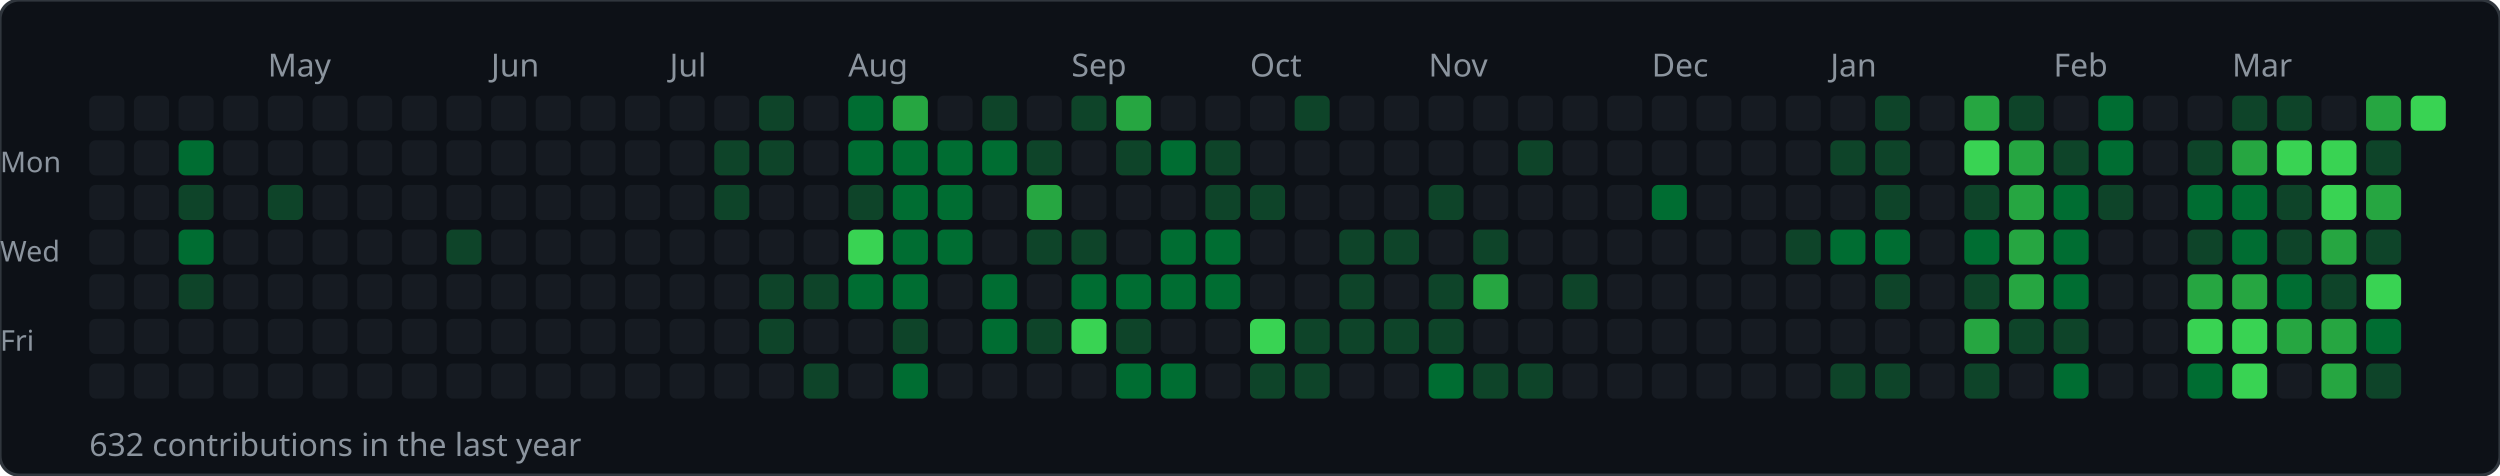
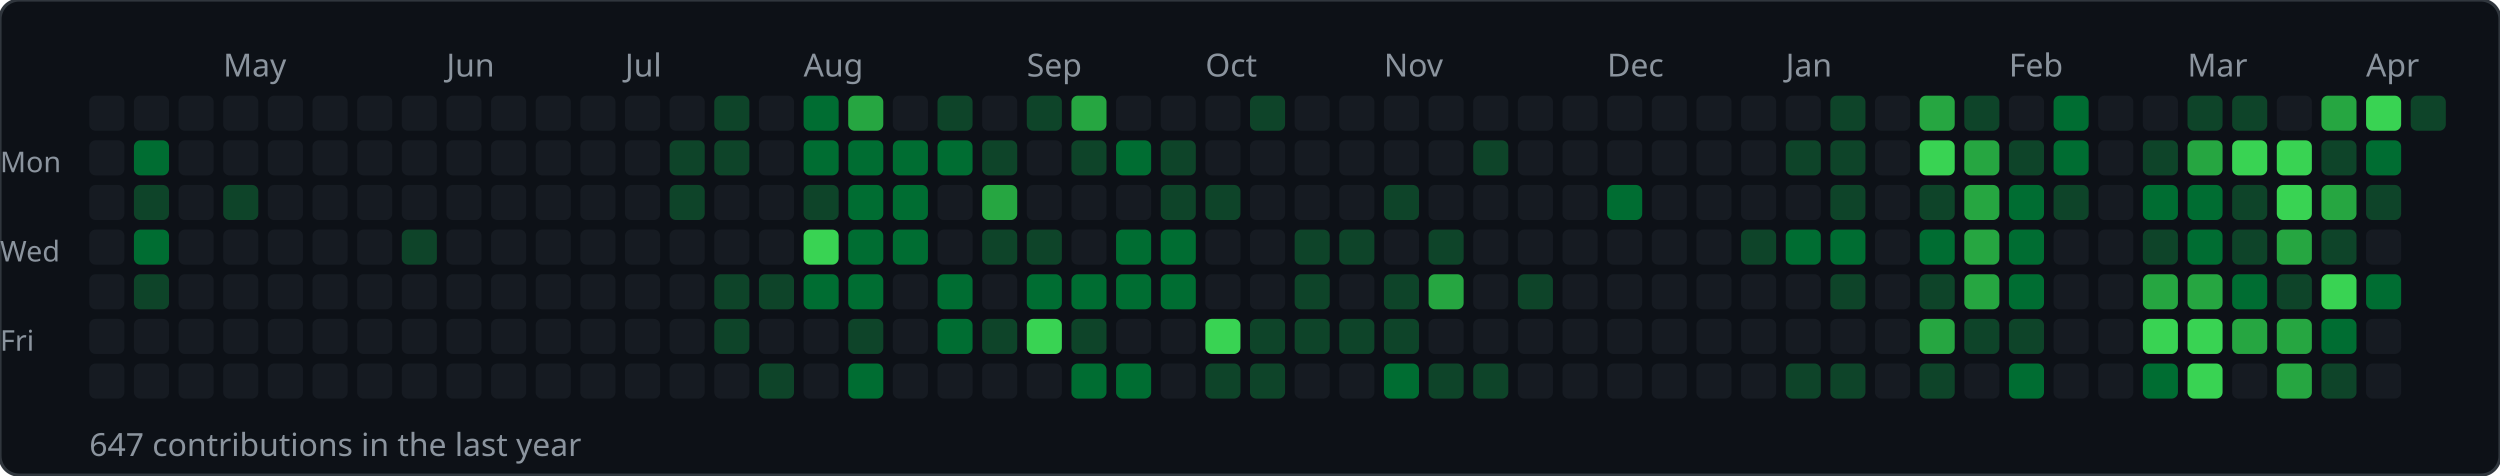
<svg xmlns="http://www.w3.org/2000/svg" width="784" height="149">
  <rect width="784" height="149" rx="6" fill="#0d1117" stroke="#30363d" stroke-width="1" />
-   <text x="84" y="24" font-size="10" fill="#8b949e" font-family="sans-serif">May</text>
-   <text x="154" y="24" font-size="10" fill="#8b949e" font-family="sans-serif">Jun</text>
-   <text x="210" y="24" font-size="10" fill="#8b949e" font-family="sans-serif">Jul</text>
-   <text x="266" y="24" font-size="10" fill="#8b949e" font-family="sans-serif">Aug</text>
-   <text x="336" y="24" font-size="10" fill="#8b949e" font-family="sans-serif">Sep</text>
-   <text x="392" y="24" font-size="10" fill="#8b949e" font-family="sans-serif">Oct</text>
-   <text x="448" y="24" font-size="10" fill="#8b949e" font-family="sans-serif">Nov</text>
-   <text x="518" y="24" font-size="10" fill="#8b949e" font-family="sans-serif">Dec</text>
-   <text x="574" y="24" font-size="10" fill="#8b949e" font-family="sans-serif">Jan</text>
-   <text x="644" y="24" font-size="10" fill="#8b949e" font-family="sans-serif">Feb</text>
-   <text x="700" y="24" font-size="10" fill="#8b949e" font-family="sans-serif">Mar</text>
+   <text x="70" y="24" font-size="10" fill="#8b949e" font-family="sans-serif">May</text>
+   <text x="140" y="24" font-size="10" fill="#8b949e" font-family="sans-serif">Jun</text>
+   <text x="196" y="24" font-size="10" fill="#8b949e" font-family="sans-serif">Jul</text>
+   <text x="252" y="24" font-size="10" fill="#8b949e" font-family="sans-serif">Aug</text>
+   <text x="322" y="24" font-size="10" fill="#8b949e" font-family="sans-serif">Sep</text>
+   <text x="378" y="24" font-size="10" fill="#8b949e" font-family="sans-serif">Oct</text>
+   <text x="434" y="24" font-size="10" fill="#8b949e" font-family="sans-serif">Nov</text>
+   <text x="504" y="24" font-size="10" fill="#8b949e" font-family="sans-serif">Dec</text>
+   <text x="560" y="24" font-size="10" fill="#8b949e" font-family="sans-serif">Jan</text>
+   <text x="630" y="24" font-size="10" fill="#8b949e" font-family="sans-serif">Feb</text>
+   <text x="686" y="24" font-size="10" fill="#8b949e" font-family="sans-serif">Mar</text>
+   <text x="742" y="24" font-size="10" fill="#8b949e" font-family="sans-serif">Apr</text>
  <text x="0" y="54" font-size="9" fill="#8b949e" font-family="sans-serif">Mon</text>
  <text x="0" y="82" font-size="9" fill="#8b949e" font-family="sans-serif">Wed</text>
  <text x="0" y="110" font-size="9" fill="#8b949e" font-family="sans-serif">Fri</text>
  <rect x="28" y="30" width="11" height="11" rx="2" fill="#161b22" />
  <rect x="28" y="44" width="11" height="11" rx="2" fill="#161b22" />
  <rect x="28" y="58" width="11" height="11" rx="2" fill="#161b22" />
  <rect x="28" y="72" width="11" height="11" rx="2" fill="#161b22" />
  <rect x="28" y="86" width="11" height="11" rx="2" fill="#161b22" />
  <rect x="28" y="100" width="11" height="11" rx="2" fill="#161b22" />
  <rect x="28" y="114" width="11" height="11" rx="2" fill="#161b22" />
  <rect x="42" y="30" width="11" height="11" rx="2" fill="#161b22" />
-   <rect x="42" y="44" width="11" height="11" rx="2" fill="#161b22" />
-   <rect x="42" y="58" width="11" height="11" rx="2" fill="#161b22" />
-   <rect x="42" y="72" width="11" height="11" rx="2" fill="#161b22" />
-   <rect x="42" y="86" width="11" height="11" rx="2" fill="#161b22" />
+   <rect x="42" y="44" width="11" height="11" rx="2" fill="#006d32" />
+   <rect x="42" y="58" width="11" height="11" rx="2" fill="#0e4429" />
+   <rect x="42" y="72" width="11" height="11" rx="2" fill="#006d32" />
+   <rect x="42" y="86" width="11" height="11" rx="2" fill="#0e4429" />
  <rect x="42" y="100" width="11" height="11" rx="2" fill="#161b22" />
  <rect x="42" y="114" width="11" height="11" rx="2" fill="#161b22" />
  <rect x="56" y="30" width="11" height="11" rx="2" fill="#161b22" />
-   <rect x="56" y="44" width="11" height="11" rx="2" fill="#006d32" />
-   <rect x="56" y="58" width="11" height="11" rx="2" fill="#0e4429" />
-   <rect x="56" y="72" width="11" height="11" rx="2" fill="#006d32" />
-   <rect x="56" y="86" width="11" height="11" rx="2" fill="#0e4429" />
+   <rect x="56" y="44" width="11" height="11" rx="2" fill="#161b22" />
+   <rect x="56" y="58" width="11" height="11" rx="2" fill="#161b22" />
+   <rect x="56" y="72" width="11" height="11" rx="2" fill="#161b22" />
+   <rect x="56" y="86" width="11" height="11" rx="2" fill="#161b22" />
  <rect x="56" y="100" width="11" height="11" rx="2" fill="#161b22" />
  <rect x="56" y="114" width="11" height="11" rx="2" fill="#161b22" />
  <rect x="70" y="30" width="11" height="11" rx="2" fill="#161b22" />
  <rect x="70" y="44" width="11" height="11" rx="2" fill="#161b22" />
-   <rect x="70" y="58" width="11" height="11" rx="2" fill="#161b22" />
+   <rect x="70" y="58" width="11" height="11" rx="2" fill="#0e4429" />
  <rect x="70" y="72" width="11" height="11" rx="2" fill="#161b22" />
  <rect x="70" y="86" width="11" height="11" rx="2" fill="#161b22" />
  <rect x="70" y="100" width="11" height="11" rx="2" fill="#161b22" />
  <rect x="70" y="114" width="11" height="11" rx="2" fill="#161b22" />
  <rect x="84" y="30" width="11" height="11" rx="2" fill="#161b22" />
  <rect x="84" y="44" width="11" height="11" rx="2" fill="#161b22" />
-   <rect x="84" y="58" width="11" height="11" rx="2" fill="#0e4429" />
+   <rect x="84" y="58" width="11" height="11" rx="2" fill="#161b22" />
  <rect x="84" y="72" width="11" height="11" rx="2" fill="#161b22" />
  <rect x="84" y="86" width="11" height="11" rx="2" fill="#161b22" />
  <rect x="84" y="100" width="11" height="11" rx="2" fill="#161b22" />
  <rect x="84" y="114" width="11" height="11" rx="2" fill="#161b22" />
  <rect x="98" y="30" width="11" height="11" rx="2" fill="#161b22" />
  <rect x="98" y="44" width="11" height="11" rx="2" fill="#161b22" />
  <rect x="98" y="58" width="11" height="11" rx="2" fill="#161b22" />
  <rect x="98" y="72" width="11" height="11" rx="2" fill="#161b22" />
  <rect x="98" y="86" width="11" height="11" rx="2" fill="#161b22" />
  <rect x="98" y="100" width="11" height="11" rx="2" fill="#161b22" />
  <rect x="98" y="114" width="11" height="11" rx="2" fill="#161b22" />
  <rect x="112" y="30" width="11" height="11" rx="2" fill="#161b22" />
  <rect x="112" y="44" width="11" height="11" rx="2" fill="#161b22" />
  <rect x="112" y="58" width="11" height="11" rx="2" fill="#161b22" />
  <rect x="112" y="72" width="11" height="11" rx="2" fill="#161b22" />
  <rect x="112" y="86" width="11" height="11" rx="2" fill="#161b22" />
  <rect x="112" y="100" width="11" height="11" rx="2" fill="#161b22" />
  <rect x="112" y="114" width="11" height="11" rx="2" fill="#161b22" />
  <rect x="126" y="30" width="11" height="11" rx="2" fill="#161b22" />
  <rect x="126" y="44" width="11" height="11" rx="2" fill="#161b22" />
  <rect x="126" y="58" width="11" height="11" rx="2" fill="#161b22" />
-   <rect x="126" y="72" width="11" height="11" rx="2" fill="#161b22" />
+   <rect x="126" y="72" width="11" height="11" rx="2" fill="#0e4429" />
  <rect x="126" y="86" width="11" height="11" rx="2" fill="#161b22" />
  <rect x="126" y="100" width="11" height="11" rx="2" fill="#161b22" />
  <rect x="126" y="114" width="11" height="11" rx="2" fill="#161b22" />
  <rect x="140" y="30" width="11" height="11" rx="2" fill="#161b22" />
  <rect x="140" y="44" width="11" height="11" rx="2" fill="#161b22" />
  <rect x="140" y="58" width="11" height="11" rx="2" fill="#161b22" />
-   <rect x="140" y="72" width="11" height="11" rx="2" fill="#0e4429" />
+   <rect x="140" y="72" width="11" height="11" rx="2" fill="#161b22" />
  <rect x="140" y="86" width="11" height="11" rx="2" fill="#161b22" />
  <rect x="140" y="100" width="11" height="11" rx="2" fill="#161b22" />
  <rect x="140" y="114" width="11" height="11" rx="2" fill="#161b22" />
  <rect x="154" y="30" width="11" height="11" rx="2" fill="#161b22" />
  <rect x="154" y="44" width="11" height="11" rx="2" fill="#161b22" />
  <rect x="154" y="58" width="11" height="11" rx="2" fill="#161b22" />
  <rect x="154" y="72" width="11" height="11" rx="2" fill="#161b22" />
  <rect x="154" y="86" width="11" height="11" rx="2" fill="#161b22" />
  <rect x="154" y="100" width="11" height="11" rx="2" fill="#161b22" />
  <rect x="154" y="114" width="11" height="11" rx="2" fill="#161b22" />
  <rect x="168" y="30" width="11" height="11" rx="2" fill="#161b22" />
  <rect x="168" y="44" width="11" height="11" rx="2" fill="#161b22" />
  <rect x="168" y="58" width="11" height="11" rx="2" fill="#161b22" />
  <rect x="168" y="72" width="11" height="11" rx="2" fill="#161b22" />
  <rect x="168" y="86" width="11" height="11" rx="2" fill="#161b22" />
  <rect x="168" y="100" width="11" height="11" rx="2" fill="#161b22" />
  <rect x="168" y="114" width="11" height="11" rx="2" fill="#161b22" />
  <rect x="182" y="30" width="11" height="11" rx="2" fill="#161b22" />
  <rect x="182" y="44" width="11" height="11" rx="2" fill="#161b22" />
  <rect x="182" y="58" width="11" height="11" rx="2" fill="#161b22" />
  <rect x="182" y="72" width="11" height="11" rx="2" fill="#161b22" />
  <rect x="182" y="86" width="11" height="11" rx="2" fill="#161b22" />
  <rect x="182" y="100" width="11" height="11" rx="2" fill="#161b22" />
  <rect x="182" y="114" width="11" height="11" rx="2" fill="#161b22" />
  <rect x="196" y="30" width="11" height="11" rx="2" fill="#161b22" />
  <rect x="196" y="44" width="11" height="11" rx="2" fill="#161b22" />
  <rect x="196" y="58" width="11" height="11" rx="2" fill="#161b22" />
  <rect x="196" y="72" width="11" height="11" rx="2" fill="#161b22" />
  <rect x="196" y="86" width="11" height="11" rx="2" fill="#161b22" />
  <rect x="196" y="100" width="11" height="11" rx="2" fill="#161b22" />
  <rect x="196" y="114" width="11" height="11" rx="2" fill="#161b22" />
  <rect x="210" y="30" width="11" height="11" rx="2" fill="#161b22" />
-   <rect x="210" y="44" width="11" height="11" rx="2" fill="#161b22" />
-   <rect x="210" y="58" width="11" height="11" rx="2" fill="#161b22" />
+   <rect x="210" y="44" width="11" height="11" rx="2" fill="#0e4429" />
+   <rect x="210" y="58" width="11" height="11" rx="2" fill="#0e4429" />
  <rect x="210" y="72" width="11" height="11" rx="2" fill="#161b22" />
  <rect x="210" y="86" width="11" height="11" rx="2" fill="#161b22" />
  <rect x="210" y="100" width="11" height="11" rx="2" fill="#161b22" />
  <rect x="210" y="114" width="11" height="11" rx="2" fill="#161b22" />
-   <rect x="224" y="30" width="11" height="11" rx="2" fill="#161b22" />
+   <rect x="224" y="30" width="11" height="11" rx="2" fill="#0e4429" />
  <rect x="224" y="44" width="11" height="11" rx="2" fill="#0e4429" />
-   <rect x="224" y="58" width="11" height="11" rx="2" fill="#0e4429" />
+   <rect x="224" y="58" width="11" height="11" rx="2" fill="#161b22" />
  <rect x="224" y="72" width="11" height="11" rx="2" fill="#161b22" />
-   <rect x="224" y="86" width="11" height="11" rx="2" fill="#161b22" />
-   <rect x="224" y="100" width="11" height="11" rx="2" fill="#161b22" />
+   <rect x="224" y="86" width="11" height="11" rx="2" fill="#0e4429" />
+   <rect x="224" y="100" width="11" height="11" rx="2" fill="#0e4429" />
  <rect x="224" y="114" width="11" height="11" rx="2" fill="#161b22" />
-   <rect x="238" y="30" width="11" height="11" rx="2" fill="#0e4429" />
-   <rect x="238" y="44" width="11" height="11" rx="2" fill="#0e4429" />
+   <rect x="238" y="30" width="11" height="11" rx="2" fill="#161b22" />
+   <rect x="238" y="44" width="11" height="11" rx="2" fill="#161b22" />
  <rect x="238" y="58" width="11" height="11" rx="2" fill="#161b22" />
  <rect x="238" y="72" width="11" height="11" rx="2" fill="#161b22" />
  <rect x="238" y="86" width="11" height="11" rx="2" fill="#0e4429" />
-   <rect x="238" y="100" width="11" height="11" rx="2" fill="#0e4429" />
-   <rect x="238" y="114" width="11" height="11" rx="2" fill="#161b22" />
-   <rect x="252" y="30" width="11" height="11" rx="2" fill="#161b22" />
-   <rect x="252" y="44" width="11" height="11" rx="2" fill="#161b22" />
-   <rect x="252" y="58" width="11" height="11" rx="2" fill="#161b22" />
-   <rect x="252" y="72" width="11" height="11" rx="2" fill="#161b22" />
-   <rect x="252" y="86" width="11" height="11" rx="2" fill="#0e4429" />
+   <rect x="238" y="100" width="11" height="11" rx="2" fill="#161b22" />
+   <rect x="238" y="114" width="11" height="11" rx="2" fill="#0e4429" />
+   <rect x="252" y="30" width="11" height="11" rx="2" fill="#006d32" />
+   <rect x="252" y="44" width="11" height="11" rx="2" fill="#006d32" />
+   <rect x="252" y="58" width="11" height="11" rx="2" fill="#0e4429" />
+   <rect x="252" y="72" width="11" height="11" rx="2" fill="#39d353" />
+   <rect x="252" y="86" width="11" height="11" rx="2" fill="#006d32" />
  <rect x="252" y="100" width="11" height="11" rx="2" fill="#161b22" />
-   <rect x="252" y="114" width="11" height="11" rx="2" fill="#0e4429" />
-   <rect x="266" y="30" width="11" height="11" rx="2" fill="#006d32" />
+   <rect x="252" y="114" width="11" height="11" rx="2" fill="#161b22" />
+   <rect x="266" y="30" width="11" height="11" rx="2" fill="#26a641" />
  <rect x="266" y="44" width="11" height="11" rx="2" fill="#006d32" />
-   <rect x="266" y="58" width="11" height="11" rx="2" fill="#0e4429" />
-   <rect x="266" y="72" width="11" height="11" rx="2" fill="#39d353" />
+   <rect x="266" y="58" width="11" height="11" rx="2" fill="#006d32" />
+   <rect x="266" y="72" width="11" height="11" rx="2" fill="#006d32" />
  <rect x="266" y="86" width="11" height="11" rx="2" fill="#006d32" />
-   <rect x="266" y="100" width="11" height="11" rx="2" fill="#161b22" />
-   <rect x="266" y="114" width="11" height="11" rx="2" fill="#161b22" />
-   <rect x="280" y="30" width="11" height="11" rx="2" fill="#26a641" />
+   <rect x="266" y="100" width="11" height="11" rx="2" fill="#0e4429" />
+   <rect x="266" y="114" width="11" height="11" rx="2" fill="#006d32" />
+   <rect x="280" y="30" width="11" height="11" rx="2" fill="#161b22" />
  <rect x="280" y="44" width="11" height="11" rx="2" fill="#006d32" />
  <rect x="280" y="58" width="11" height="11" rx="2" fill="#006d32" />
  <rect x="280" y="72" width="11" height="11" rx="2" fill="#006d32" />
-   <rect x="280" y="86" width="11" height="11" rx="2" fill="#006d32" />
-   <rect x="280" y="100" width="11" height="11" rx="2" fill="#0e4429" />
-   <rect x="280" y="114" width="11" height="11" rx="2" fill="#006d32" />
-   <rect x="294" y="30" width="11" height="11" rx="2" fill="#161b22" />
+   <rect x="280" y="86" width="11" height="11" rx="2" fill="#161b22" />
+   <rect x="280" y="100" width="11" height="11" rx="2" fill="#161b22" />
+   <rect x="280" y="114" width="11" height="11" rx="2" fill="#161b22" />
+   <rect x="294" y="30" width="11" height="11" rx="2" fill="#0e4429" />
  <rect x="294" y="44" width="11" height="11" rx="2" fill="#006d32" />
-   <rect x="294" y="58" width="11" height="11" rx="2" fill="#006d32" />
-   <rect x="294" y="72" width="11" height="11" rx="2" fill="#006d32" />
-   <rect x="294" y="86" width="11" height="11" rx="2" fill="#161b22" />
-   <rect x="294" y="100" width="11" height="11" rx="2" fill="#161b22" />
+   <rect x="294" y="58" width="11" height="11" rx="2" fill="#161b22" />
+   <rect x="294" y="72" width="11" height="11" rx="2" fill="#161b22" />
+   <rect x="294" y="86" width="11" height="11" rx="2" fill="#006d32" />
+   <rect x="294" y="100" width="11" height="11" rx="2" fill="#006d32" />
  <rect x="294" y="114" width="11" height="11" rx="2" fill="#161b22" />
-   <rect x="308" y="30" width="11" height="11" rx="2" fill="#0e4429" />
-   <rect x="308" y="44" width="11" height="11" rx="2" fill="#006d32" />
-   <rect x="308" y="58" width="11" height="11" rx="2" fill="#161b22" />
-   <rect x="308" y="72" width="11" height="11" rx="2" fill="#161b22" />
-   <rect x="308" y="86" width="11" height="11" rx="2" fill="#006d32" />
-   <rect x="308" y="100" width="11" height="11" rx="2" fill="#006d32" />
+   <rect x="308" y="30" width="11" height="11" rx="2" fill="#161b22" />
+   <rect x="308" y="44" width="11" height="11" rx="2" fill="#0e4429" />
+   <rect x="308" y="58" width="11" height="11" rx="2" fill="#26a641" />
+   <rect x="308" y="72" width="11" height="11" rx="2" fill="#0e4429" />
+   <rect x="308" y="86" width="11" height="11" rx="2" fill="#161b22" />
+   <rect x="308" y="100" width="11" height="11" rx="2" fill="#0e4429" />
  <rect x="308" y="114" width="11" height="11" rx="2" fill="#161b22" />
-   <rect x="322" y="30" width="11" height="11" rx="2" fill="#161b22" />
-   <rect x="322" y="44" width="11" height="11" rx="2" fill="#0e4429" />
-   <rect x="322" y="58" width="11" height="11" rx="2" fill="#26a641" />
+   <rect x="322" y="30" width="11" height="11" rx="2" fill="#0e4429" />
+   <rect x="322" y="44" width="11" height="11" rx="2" fill="#161b22" />
+   <rect x="322" y="58" width="11" height="11" rx="2" fill="#161b22" />
  <rect x="322" y="72" width="11" height="11" rx="2" fill="#0e4429" />
-   <rect x="322" y="86" width="11" height="11" rx="2" fill="#161b22" />
-   <rect x="322" y="100" width="11" height="11" rx="2" fill="#0e4429" />
+   <rect x="322" y="86" width="11" height="11" rx="2" fill="#006d32" />
+   <rect x="322" y="100" width="11" height="11" rx="2" fill="#39d353" />
  <rect x="322" y="114" width="11" height="11" rx="2" fill="#161b22" />
-   <rect x="336" y="30" width="11" height="11" rx="2" fill="#0e4429" />
-   <rect x="336" y="44" width="11" height="11" rx="2" fill="#161b22" />
+   <rect x="336" y="30" width="11" height="11" rx="2" fill="#26a641" />
+   <rect x="336" y="44" width="11" height="11" rx="2" fill="#0e4429" />
  <rect x="336" y="58" width="11" height="11" rx="2" fill="#161b22" />
-   <rect x="336" y="72" width="11" height="11" rx="2" fill="#0e4429" />
+   <rect x="336" y="72" width="11" height="11" rx="2" fill="#161b22" />
  <rect x="336" y="86" width="11" height="11" rx="2" fill="#006d32" />
-   <rect x="336" y="100" width="11" height="11" rx="2" fill="#39d353" />
-   <rect x="336" y="114" width="11" height="11" rx="2" fill="#161b22" />
-   <rect x="350" y="30" width="11" height="11" rx="2" fill="#26a641" />
-   <rect x="350" y="44" width="11" height="11" rx="2" fill="#0e4429" />
+   <rect x="336" y="100" width="11" height="11" rx="2" fill="#0e4429" />
+   <rect x="336" y="114" width="11" height="11" rx="2" fill="#006d32" />
+   <rect x="350" y="30" width="11" height="11" rx="2" fill="#161b22" />
+   <rect x="350" y="44" width="11" height="11" rx="2" fill="#006d32" />
  <rect x="350" y="58" width="11" height="11" rx="2" fill="#161b22" />
-   <rect x="350" y="72" width="11" height="11" rx="2" fill="#161b22" />
+   <rect x="350" y="72" width="11" height="11" rx="2" fill="#006d32" />
  <rect x="350" y="86" width="11" height="11" rx="2" fill="#006d32" />
-   <rect x="350" y="100" width="11" height="11" rx="2" fill="#0e4429" />
+   <rect x="350" y="100" width="11" height="11" rx="2" fill="#161b22" />
  <rect x="350" y="114" width="11" height="11" rx="2" fill="#006d32" />
  <rect x="364" y="30" width="11" height="11" rx="2" fill="#161b22" />
-   <rect x="364" y="44" width="11" height="11" rx="2" fill="#006d32" />
-   <rect x="364" y="58" width="11" height="11" rx="2" fill="#161b22" />
+   <rect x="364" y="44" width="11" height="11" rx="2" fill="#0e4429" />
+   <rect x="364" y="58" width="11" height="11" rx="2" fill="#0e4429" />
  <rect x="364" y="72" width="11" height="11" rx="2" fill="#006d32" />
  <rect x="364" y="86" width="11" height="11" rx="2" fill="#006d32" />
  <rect x="364" y="100" width="11" height="11" rx="2" fill="#161b22" />
-   <rect x="364" y="114" width="11" height="11" rx="2" fill="#006d32" />
+   <rect x="364" y="114" width="11" height="11" rx="2" fill="#161b22" />
  <rect x="378" y="30" width="11" height="11" rx="2" fill="#161b22" />
-   <rect x="378" y="44" width="11" height="11" rx="2" fill="#0e4429" />
+   <rect x="378" y="44" width="11" height="11" rx="2" fill="#161b22" />
  <rect x="378" y="58" width="11" height="11" rx="2" fill="#0e4429" />
-   <rect x="378" y="72" width="11" height="11" rx="2" fill="#006d32" />
-   <rect x="378" y="86" width="11" height="11" rx="2" fill="#006d32" />
-   <rect x="378" y="100" width="11" height="11" rx="2" fill="#161b22" />
-   <rect x="378" y="114" width="11" height="11" rx="2" fill="#161b22" />
-   <rect x="392" y="30" width="11" height="11" rx="2" fill="#161b22" />
+   <rect x="378" y="72" width="11" height="11" rx="2" fill="#161b22" />
+   <rect x="378" y="86" width="11" height="11" rx="2" fill="#161b22" />
+   <rect x="378" y="100" width="11" height="11" rx="2" fill="#39d353" />
+   <rect x="378" y="114" width="11" height="11" rx="2" fill="#0e4429" />
+   <rect x="392" y="30" width="11" height="11" rx="2" fill="#0e4429" />
  <rect x="392" y="44" width="11" height="11" rx="2" fill="#161b22" />
-   <rect x="392" y="58" width="11" height="11" rx="2" fill="#0e4429" />
+   <rect x="392" y="58" width="11" height="11" rx="2" fill="#161b22" />
  <rect x="392" y="72" width="11" height="11" rx="2" fill="#161b22" />
  <rect x="392" y="86" width="11" height="11" rx="2" fill="#161b22" />
-   <rect x="392" y="100" width="11" height="11" rx="2" fill="#39d353" />
+   <rect x="392" y="100" width="11" height="11" rx="2" fill="#0e4429" />
  <rect x="392" y="114" width="11" height="11" rx="2" fill="#0e4429" />
-   <rect x="406" y="30" width="11" height="11" rx="2" fill="#0e4429" />
+   <rect x="406" y="30" width="11" height="11" rx="2" fill="#161b22" />
  <rect x="406" y="44" width="11" height="11" rx="2" fill="#161b22" />
  <rect x="406" y="58" width="11" height="11" rx="2" fill="#161b22" />
-   <rect x="406" y="72" width="11" height="11" rx="2" fill="#161b22" />
-   <rect x="406" y="86" width="11" height="11" rx="2" fill="#161b22" />
+   <rect x="406" y="72" width="11" height="11" rx="2" fill="#0e4429" />
+   <rect x="406" y="86" width="11" height="11" rx="2" fill="#0e4429" />
  <rect x="406" y="100" width="11" height="11" rx="2" fill="#0e4429" />
-   <rect x="406" y="114" width="11" height="11" rx="2" fill="#0e4429" />
+   <rect x="406" y="114" width="11" height="11" rx="2" fill="#161b22" />
  <rect x="420" y="30" width="11" height="11" rx="2" fill="#161b22" />
  <rect x="420" y="44" width="11" height="11" rx="2" fill="#161b22" />
  <rect x="420" y="58" width="11" height="11" rx="2" fill="#161b22" />
  <rect x="420" y="72" width="11" height="11" rx="2" fill="#0e4429" />
-   <rect x="420" y="86" width="11" height="11" rx="2" fill="#0e4429" />
+   <rect x="420" y="86" width="11" height="11" rx="2" fill="#161b22" />
  <rect x="420" y="100" width="11" height="11" rx="2" fill="#0e4429" />
  <rect x="420" y="114" width="11" height="11" rx="2" fill="#161b22" />
  <rect x="434" y="30" width="11" height="11" rx="2" fill="#161b22" />
  <rect x="434" y="44" width="11" height="11" rx="2" fill="#161b22" />
-   <rect x="434" y="58" width="11" height="11" rx="2" fill="#161b22" />
-   <rect x="434" y="72" width="11" height="11" rx="2" fill="#0e4429" />
-   <rect x="434" y="86" width="11" height="11" rx="2" fill="#161b22" />
+   <rect x="434" y="58" width="11" height="11" rx="2" fill="#0e4429" />
+   <rect x="434" y="72" width="11" height="11" rx="2" fill="#161b22" />
+   <rect x="434" y="86" width="11" height="11" rx="2" fill="#0e4429" />
  <rect x="434" y="100" width="11" height="11" rx="2" fill="#0e4429" />
-   <rect x="434" y="114" width="11" height="11" rx="2" fill="#161b22" />
+   <rect x="434" y="114" width="11" height="11" rx="2" fill="#006d32" />
  <rect x="448" y="30" width="11" height="11" rx="2" fill="#161b22" />
  <rect x="448" y="44" width="11" height="11" rx="2" fill="#161b22" />
-   <rect x="448" y="58" width="11" height="11" rx="2" fill="#0e4429" />
-   <rect x="448" y="72" width="11" height="11" rx="2" fill="#161b22" />
-   <rect x="448" y="86" width="11" height="11" rx="2" fill="#0e4429" />
-   <rect x="448" y="100" width="11" height="11" rx="2" fill="#0e4429" />
-   <rect x="448" y="114" width="11" height="11" rx="2" fill="#006d32" />
+   <rect x="448" y="58" width="11" height="11" rx="2" fill="#161b22" />
+   <rect x="448" y="72" width="11" height="11" rx="2" fill="#0e4429" />
+   <rect x="448" y="86" width="11" height="11" rx="2" fill="#26a641" />
+   <rect x="448" y="100" width="11" height="11" rx="2" fill="#161b22" />
+   <rect x="448" y="114" width="11" height="11" rx="2" fill="#0e4429" />
  <rect x="462" y="30" width="11" height="11" rx="2" fill="#161b22" />
-   <rect x="462" y="44" width="11" height="11" rx="2" fill="#161b22" />
+   <rect x="462" y="44" width="11" height="11" rx="2" fill="#0e4429" />
  <rect x="462" y="58" width="11" height="11" rx="2" fill="#161b22" />
-   <rect x="462" y="72" width="11" height="11" rx="2" fill="#0e4429" />
-   <rect x="462" y="86" width="11" height="11" rx="2" fill="#26a641" />
+   <rect x="462" y="72" width="11" height="11" rx="2" fill="#161b22" />
+   <rect x="462" y="86" width="11" height="11" rx="2" fill="#161b22" />
  <rect x="462" y="100" width="11" height="11" rx="2" fill="#161b22" />
  <rect x="462" y="114" width="11" height="11" rx="2" fill="#0e4429" />
  <rect x="476" y="30" width="11" height="11" rx="2" fill="#161b22" />
-   <rect x="476" y="44" width="11" height="11" rx="2" fill="#0e4429" />
+   <rect x="476" y="44" width="11" height="11" rx="2" fill="#161b22" />
  <rect x="476" y="58" width="11" height="11" rx="2" fill="#161b22" />
  <rect x="476" y="72" width="11" height="11" rx="2" fill="#161b22" />
-   <rect x="476" y="86" width="11" height="11" rx="2" fill="#161b22" />
+   <rect x="476" y="86" width="11" height="11" rx="2" fill="#0e4429" />
  <rect x="476" y="100" width="11" height="11" rx="2" fill="#161b22" />
-   <rect x="476" y="114" width="11" height="11" rx="2" fill="#0e4429" />
+   <rect x="476" y="114" width="11" height="11" rx="2" fill="#161b22" />
  <rect x="490" y="30" width="11" height="11" rx="2" fill="#161b22" />
  <rect x="490" y="44" width="11" height="11" rx="2" fill="#161b22" />
  <rect x="490" y="58" width="11" height="11" rx="2" fill="#161b22" />
  <rect x="490" y="72" width="11" height="11" rx="2" fill="#161b22" />
-   <rect x="490" y="86" width="11" height="11" rx="2" fill="#0e4429" />
+   <rect x="490" y="86" width="11" height="11" rx="2" fill="#161b22" />
  <rect x="490" y="100" width="11" height="11" rx="2" fill="#161b22" />
  <rect x="490" y="114" width="11" height="11" rx="2" fill="#161b22" />
  <rect x="504" y="30" width="11" height="11" rx="2" fill="#161b22" />
  <rect x="504" y="44" width="11" height="11" rx="2" fill="#161b22" />
-   <rect x="504" y="58" width="11" height="11" rx="2" fill="#161b22" />
+   <rect x="504" y="58" width="11" height="11" rx="2" fill="#006d32" />
  <rect x="504" y="72" width="11" height="11" rx="2" fill="#161b22" />
  <rect x="504" y="86" width="11" height="11" rx="2" fill="#161b22" />
  <rect x="504" y="100" width="11" height="11" rx="2" fill="#161b22" />
  <rect x="504" y="114" width="11" height="11" rx="2" fill="#161b22" />
  <rect x="518" y="30" width="11" height="11" rx="2" fill="#161b22" />
  <rect x="518" y="44" width="11" height="11" rx="2" fill="#161b22" />
-   <rect x="518" y="58" width="11" height="11" rx="2" fill="#006d32" />
+   <rect x="518" y="58" width="11" height="11" rx="2" fill="#161b22" />
  <rect x="518" y="72" width="11" height="11" rx="2" fill="#161b22" />
  <rect x="518" y="86" width="11" height="11" rx="2" fill="#161b22" />
  <rect x="518" y="100" width="11" height="11" rx="2" fill="#161b22" />
  <rect x="518" y="114" width="11" height="11" rx="2" fill="#161b22" />
  <rect x="532" y="30" width="11" height="11" rx="2" fill="#161b22" />
  <rect x="532" y="44" width="11" height="11" rx="2" fill="#161b22" />
  <rect x="532" y="58" width="11" height="11" rx="2" fill="#161b22" />
  <rect x="532" y="72" width="11" height="11" rx="2" fill="#161b22" />
  <rect x="532" y="86" width="11" height="11" rx="2" fill="#161b22" />
  <rect x="532" y="100" width="11" height="11" rx="2" fill="#161b22" />
  <rect x="532" y="114" width="11" height="11" rx="2" fill="#161b22" />
  <rect x="546" y="30" width="11" height="11" rx="2" fill="#161b22" />
  <rect x="546" y="44" width="11" height="11" rx="2" fill="#161b22" />
  <rect x="546" y="58" width="11" height="11" rx="2" fill="#161b22" />
-   <rect x="546" y="72" width="11" height="11" rx="2" fill="#161b22" />
+   <rect x="546" y="72" width="11" height="11" rx="2" fill="#0e4429" />
  <rect x="546" y="86" width="11" height="11" rx="2" fill="#161b22" />
  <rect x="546" y="100" width="11" height="11" rx="2" fill="#161b22" />
  <rect x="546" y="114" width="11" height="11" rx="2" fill="#161b22" />
  <rect x="560" y="30" width="11" height="11" rx="2" fill="#161b22" />
-   <rect x="560" y="44" width="11" height="11" rx="2" fill="#161b22" />
+   <rect x="560" y="44" width="11" height="11" rx="2" fill="#0e4429" />
  <rect x="560" y="58" width="11" height="11" rx="2" fill="#161b22" />
-   <rect x="560" y="72" width="11" height="11" rx="2" fill="#0e4429" />
+   <rect x="560" y="72" width="11" height="11" rx="2" fill="#006d32" />
  <rect x="560" y="86" width="11" height="11" rx="2" fill="#161b22" />
  <rect x="560" y="100" width="11" height="11" rx="2" fill="#161b22" />
-   <rect x="560" y="114" width="11" height="11" rx="2" fill="#161b22" />
-   <rect x="574" y="30" width="11" height="11" rx="2" fill="#161b22" />
+   <rect x="560" y="114" width="11" height="11" rx="2" fill="#0e4429" />
+   <rect x="574" y="30" width="11" height="11" rx="2" fill="#0e4429" />
  <rect x="574" y="44" width="11" height="11" rx="2" fill="#0e4429" />
-   <rect x="574" y="58" width="11" height="11" rx="2" fill="#161b22" />
+   <rect x="574" y="58" width="11" height="11" rx="2" fill="#0e4429" />
  <rect x="574" y="72" width="11" height="11" rx="2" fill="#006d32" />
-   <rect x="574" y="86" width="11" height="11" rx="2" fill="#161b22" />
+   <rect x="574" y="86" width="11" height="11" rx="2" fill="#0e4429" />
  <rect x="574" y="100" width="11" height="11" rx="2" fill="#161b22" />
  <rect x="574" y="114" width="11" height="11" rx="2" fill="#0e4429" />
-   <rect x="588" y="30" width="11" height="11" rx="2" fill="#0e4429" />
-   <rect x="588" y="44" width="11" height="11" rx="2" fill="#0e4429" />
-   <rect x="588" y="58" width="11" height="11" rx="2" fill="#0e4429" />
-   <rect x="588" y="72" width="11" height="11" rx="2" fill="#006d32" />
-   <rect x="588" y="86" width="11" height="11" rx="2" fill="#0e4429" />
+   <rect x="588" y="30" width="11" height="11" rx="2" fill="#161b22" />
+   <rect x="588" y="44" width="11" height="11" rx="2" fill="#161b22" />
+   <rect x="588" y="58" width="11" height="11" rx="2" fill="#161b22" />
+   <rect x="588" y="72" width="11" height="11" rx="2" fill="#161b22" />
+   <rect x="588" y="86" width="11" height="11" rx="2" fill="#161b22" />
  <rect x="588" y="100" width="11" height="11" rx="2" fill="#161b22" />
-   <rect x="588" y="114" width="11" height="11" rx="2" fill="#0e4429" />
-   <rect x="602" y="30" width="11" height="11" rx="2" fill="#161b22" />
-   <rect x="602" y="44" width="11" height="11" rx="2" fill="#161b22" />
-   <rect x="602" y="58" width="11" height="11" rx="2" fill="#161b22" />
-   <rect x="602" y="72" width="11" height="11" rx="2" fill="#161b22" />
-   <rect x="602" y="86" width="11" height="11" rx="2" fill="#161b22" />
-   <rect x="602" y="100" width="11" height="11" rx="2" fill="#161b22" />
-   <rect x="602" y="114" width="11" height="11" rx="2" fill="#161b22" />
-   <rect x="616" y="30" width="11" height="11" rx="2" fill="#26a641" />
-   <rect x="616" y="44" width="11" height="11" rx="2" fill="#39d353" />
-   <rect x="616" y="58" width="11" height="11" rx="2" fill="#0e4429" />
-   <rect x="616" y="72" width="11" height="11" rx="2" fill="#006d32" />
-   <rect x="616" y="86" width="11" height="11" rx="2" fill="#0e4429" />
-   <rect x="616" y="100" width="11" height="11" rx="2" fill="#26a641" />
-   <rect x="616" y="114" width="11" height="11" rx="2" fill="#0e4429" />
-   <rect x="630" y="30" width="11" height="11" rx="2" fill="#0e4429" />
-   <rect x="630" y="44" width="11" height="11" rx="2" fill="#26a641" />
-   <rect x="630" y="58" width="11" height="11" rx="2" fill="#26a641" />
-   <rect x="630" y="72" width="11" height="11" rx="2" fill="#26a641" />
-   <rect x="630" y="86" width="11" height="11" rx="2" fill="#26a641" />
+   <rect x="588" y="114" width="11" height="11" rx="2" fill="#161b22" />
+   <rect x="602" y="30" width="11" height="11" rx="2" fill="#26a641" />
+   <rect x="602" y="44" width="11" height="11" rx="2" fill="#39d353" />
+   <rect x="602" y="58" width="11" height="11" rx="2" fill="#0e4429" />
+   <rect x="602" y="72" width="11" height="11" rx="2" fill="#006d32" />
+   <rect x="602" y="86" width="11" height="11" rx="2" fill="#0e4429" />
+   <rect x="602" y="100" width="11" height="11" rx="2" fill="#26a641" />
+   <rect x="602" y="114" width="11" height="11" rx="2" fill="#0e4429" />
+   <rect x="616" y="30" width="11" height="11" rx="2" fill="#0e4429" />
+   <rect x="616" y="44" width="11" height="11" rx="2" fill="#26a641" />
+   <rect x="616" y="58" width="11" height="11" rx="2" fill="#26a641" />
+   <rect x="616" y="72" width="11" height="11" rx="2" fill="#26a641" />
+   <rect x="616" y="86" width="11" height="11" rx="2" fill="#26a641" />
+   <rect x="616" y="100" width="11" height="11" rx="2" fill="#0e4429" />
+   <rect x="616" y="114" width="11" height="11" rx="2" fill="#161b22" />
+   <rect x="630" y="30" width="11" height="11" rx="2" fill="#161b22" />
+   <rect x="630" y="44" width="11" height="11" rx="2" fill="#0e4429" />
+   <rect x="630" y="58" width="11" height="11" rx="2" fill="#006d32" />
+   <rect x="630" y="72" width="11" height="11" rx="2" fill="#006d32" />
+   <rect x="630" y="86" width="11" height="11" rx="2" fill="#006d32" />
  <rect x="630" y="100" width="11" height="11" rx="2" fill="#0e4429" />
-   <rect x="630" y="114" width="11" height="11" rx="2" fill="#161b22" />
-   <rect x="644" y="30" width="11" height="11" rx="2" fill="#161b22" />
-   <rect x="644" y="44" width="11" height="11" rx="2" fill="#0e4429" />
-   <rect x="644" y="58" width="11" height="11" rx="2" fill="#006d32" />
-   <rect x="644" y="72" width="11" height="11" rx="2" fill="#006d32" />
-   <rect x="644" y="86" width="11" height="11" rx="2" fill="#006d32" />
-   <rect x="644" y="100" width="11" height="11" rx="2" fill="#0e4429" />
-   <rect x="644" y="114" width="11" height="11" rx="2" fill="#006d32" />
-   <rect x="658" y="30" width="11" height="11" rx="2" fill="#006d32" />
-   <rect x="658" y="44" width="11" height="11" rx="2" fill="#006d32" />
-   <rect x="658" y="58" width="11" height="11" rx="2" fill="#0e4429" />
+   <rect x="630" y="114" width="11" height="11" rx="2" fill="#006d32" />
+   <rect x="644" y="30" width="11" height="11" rx="2" fill="#006d32" />
+   <rect x="644" y="44" width="11" height="11" rx="2" fill="#006d32" />
+   <rect x="644" y="58" width="11" height="11" rx="2" fill="#0e4429" />
+   <rect x="644" y="72" width="11" height="11" rx="2" fill="#161b22" />
+   <rect x="644" y="86" width="11" height="11" rx="2" fill="#161b22" />
+   <rect x="644" y="100" width="11" height="11" rx="2" fill="#161b22" />
+   <rect x="644" y="114" width="11" height="11" rx="2" fill="#161b22" />
+   <rect x="658" y="30" width="11" height="11" rx="2" fill="#161b22" />
+   <rect x="658" y="44" width="11" height="11" rx="2" fill="#161b22" />
+   <rect x="658" y="58" width="11" height="11" rx="2" fill="#161b22" />
  <rect x="658" y="72" width="11" height="11" rx="2" fill="#161b22" />
  <rect x="658" y="86" width="11" height="11" rx="2" fill="#161b22" />
  <rect x="658" y="100" width="11" height="11" rx="2" fill="#161b22" />
  <rect x="658" y="114" width="11" height="11" rx="2" fill="#161b22" />
  <rect x="672" y="30" width="11" height="11" rx="2" fill="#161b22" />
-   <rect x="672" y="44" width="11" height="11" rx="2" fill="#161b22" />
-   <rect x="672" y="58" width="11" height="11" rx="2" fill="#161b22" />
-   <rect x="672" y="72" width="11" height="11" rx="2" fill="#161b22" />
-   <rect x="672" y="86" width="11" height="11" rx="2" fill="#161b22" />
-   <rect x="672" y="100" width="11" height="11" rx="2" fill="#161b22" />
-   <rect x="672" y="114" width="11" height="11" rx="2" fill="#161b22" />
-   <rect x="686" y="30" width="11" height="11" rx="2" fill="#161b22" />
-   <rect x="686" y="44" width="11" height="11" rx="2" fill="#0e4429" />
+   <rect x="672" y="44" width="11" height="11" rx="2" fill="#0e4429" />
+   <rect x="672" y="58" width="11" height="11" rx="2" fill="#006d32" />
+   <rect x="672" y="72" width="11" height="11" rx="2" fill="#0e4429" />
+   <rect x="672" y="86" width="11" height="11" rx="2" fill="#26a641" />
+   <rect x="672" y="100" width="11" height="11" rx="2" fill="#39d353" />
+   <rect x="672" y="114" width="11" height="11" rx="2" fill="#006d32" />
+   <rect x="686" y="30" width="11" height="11" rx="2" fill="#0e4429" />
+   <rect x="686" y="44" width="11" height="11" rx="2" fill="#26a641" />
  <rect x="686" y="58" width="11" height="11" rx="2" fill="#006d32" />
-   <rect x="686" y="72" width="11" height="11" rx="2" fill="#0e4429" />
+   <rect x="686" y="72" width="11" height="11" rx="2" fill="#006d32" />
  <rect x="686" y="86" width="11" height="11" rx="2" fill="#26a641" />
  <rect x="686" y="100" width="11" height="11" rx="2" fill="#39d353" />
-   <rect x="686" y="114" width="11" height="11" rx="2" fill="#006d32" />
+   <rect x="686" y="114" width="11" height="11" rx="2" fill="#39d353" />
  <rect x="700" y="30" width="11" height="11" rx="2" fill="#0e4429" />
-   <rect x="700" y="44" width="11" height="11" rx="2" fill="#26a641" />
-   <rect x="700" y="58" width="11" height="11" rx="2" fill="#006d32" />
-   <rect x="700" y="72" width="11" height="11" rx="2" fill="#006d32" />
-   <rect x="700" y="86" width="11" height="11" rx="2" fill="#26a641" />
-   <rect x="700" y="100" width="11" height="11" rx="2" fill="#39d353" />
-   <rect x="700" y="114" width="11" height="11" rx="2" fill="#39d353" />
-   <rect x="714" y="30" width="11" height="11" rx="2" fill="#0e4429" />
+   <rect x="700" y="44" width="11" height="11" rx="2" fill="#39d353" />
+   <rect x="700" y="58" width="11" height="11" rx="2" fill="#0e4429" />
+   <rect x="700" y="72" width="11" height="11" rx="2" fill="#0e4429" />
+   <rect x="700" y="86" width="11" height="11" rx="2" fill="#006d32" />
+   <rect x="700" y="100" width="11" height="11" rx="2" fill="#26a641" />
+   <rect x="700" y="114" width="11" height="11" rx="2" fill="#161b22" />
+   <rect x="714" y="30" width="11" height="11" rx="2" fill="#161b22" />
  <rect x="714" y="44" width="11" height="11" rx="2" fill="#39d353" />
-   <rect x="714" y="58" width="11" height="11" rx="2" fill="#0e4429" />
-   <rect x="714" y="72" width="11" height="11" rx="2" fill="#0e4429" />
-   <rect x="714" y="86" width="11" height="11" rx="2" fill="#006d32" />
+   <rect x="714" y="58" width="11" height="11" rx="2" fill="#39d353" />
+   <rect x="714" y="72" width="11" height="11" rx="2" fill="#26a641" />
+   <rect x="714" y="86" width="11" height="11" rx="2" fill="#0e4429" />
  <rect x="714" y="100" width="11" height="11" rx="2" fill="#26a641" />
-   <rect x="714" y="114" width="11" height="11" rx="2" fill="#161b22" />
-   <rect x="728" y="30" width="11" height="11" rx="2" fill="#161b22" />
-   <rect x="728" y="44" width="11" height="11" rx="2" fill="#39d353" />
-   <rect x="728" y="58" width="11" height="11" rx="2" fill="#39d353" />
-   <rect x="728" y="72" width="11" height="11" rx="2" fill="#26a641" />
-   <rect x="728" y="86" width="11" height="11" rx="2" fill="#0e4429" />
-   <rect x="728" y="100" width="11" height="11" rx="2" fill="#26a641" />
-   <rect x="728" y="114" width="11" height="11" rx="2" fill="#26a641" />
-   <rect x="742" y="30" width="11" height="11" rx="2" fill="#26a641" />
-   <rect x="742" y="44" width="11" height="11" rx="2" fill="#0e4429" />
-   <rect x="742" y="58" width="11" height="11" rx="2" fill="#26a641" />
-   <rect x="742" y="72" width="11" height="11" rx="2" fill="#0e4429" />
-   <rect x="742" y="86" width="11" height="11" rx="2" fill="#39d353" />
-   <rect x="742" y="100" width="11" height="11" rx="2" fill="#006d32" />
-   <rect x="742" y="114" width="11" height="11" rx="2" fill="#0e4429" />
-   <rect x="756" y="30" width="11" height="11" rx="2" fill="#39d353" />
-   <text x="28" y="143" font-size="10" fill="#8b949e" font-family="sans-serif">632 contributions in the last year</text>
+   <rect x="714" y="114" width="11" height="11" rx="2" fill="#26a641" />
+   <rect x="728" y="30" width="11" height="11" rx="2" fill="#26a641" />
+   <rect x="728" y="44" width="11" height="11" rx="2" fill="#0e4429" />
+   <rect x="728" y="58" width="11" height="11" rx="2" fill="#26a641" />
+   <rect x="728" y="72" width="11" height="11" rx="2" fill="#0e4429" />
+   <rect x="728" y="86" width="11" height="11" rx="2" fill="#39d353" />
+   <rect x="728" y="100" width="11" height="11" rx="2" fill="#006d32" />
+   <rect x="728" y="114" width="11" height="11" rx="2" fill="#0e4429" />
+   <rect x="742" y="30" width="11" height="11" rx="2" fill="#39d353" />
+   <rect x="742" y="44" width="11" height="11" rx="2" fill="#006d32" />
+   <rect x="742" y="58" width="11" height="11" rx="2" fill="#0e4429" />
+   <rect x="742" y="72" width="11" height="11" rx="2" fill="#161b22" />
+   <rect x="742" y="86" width="11" height="11" rx="2" fill="#006d32" />
+   <rect x="742" y="100" width="11" height="11" rx="2" fill="#161b22" />
+   <rect x="742" y="114" width="11" height="11" rx="2" fill="#161b22" />
+   <rect x="756" y="30" width="11" height="11" rx="2" fill="#0e4429" />
+   <text x="28" y="143" font-size="10" fill="#8b949e" font-family="sans-serif">647 contributions in the last year</text>
</svg>
